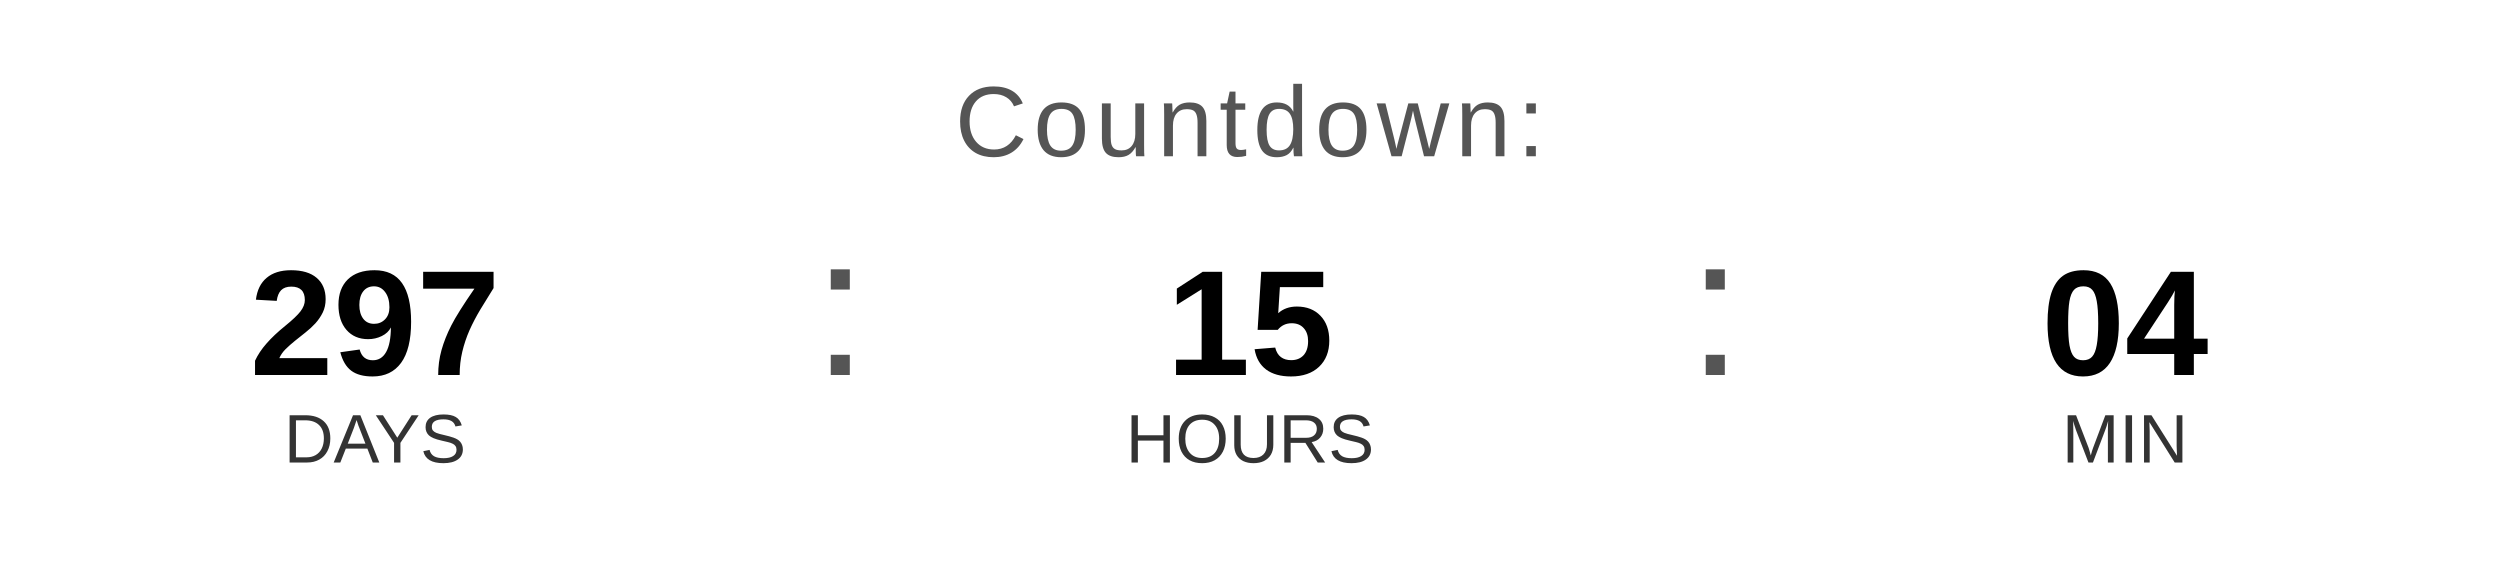
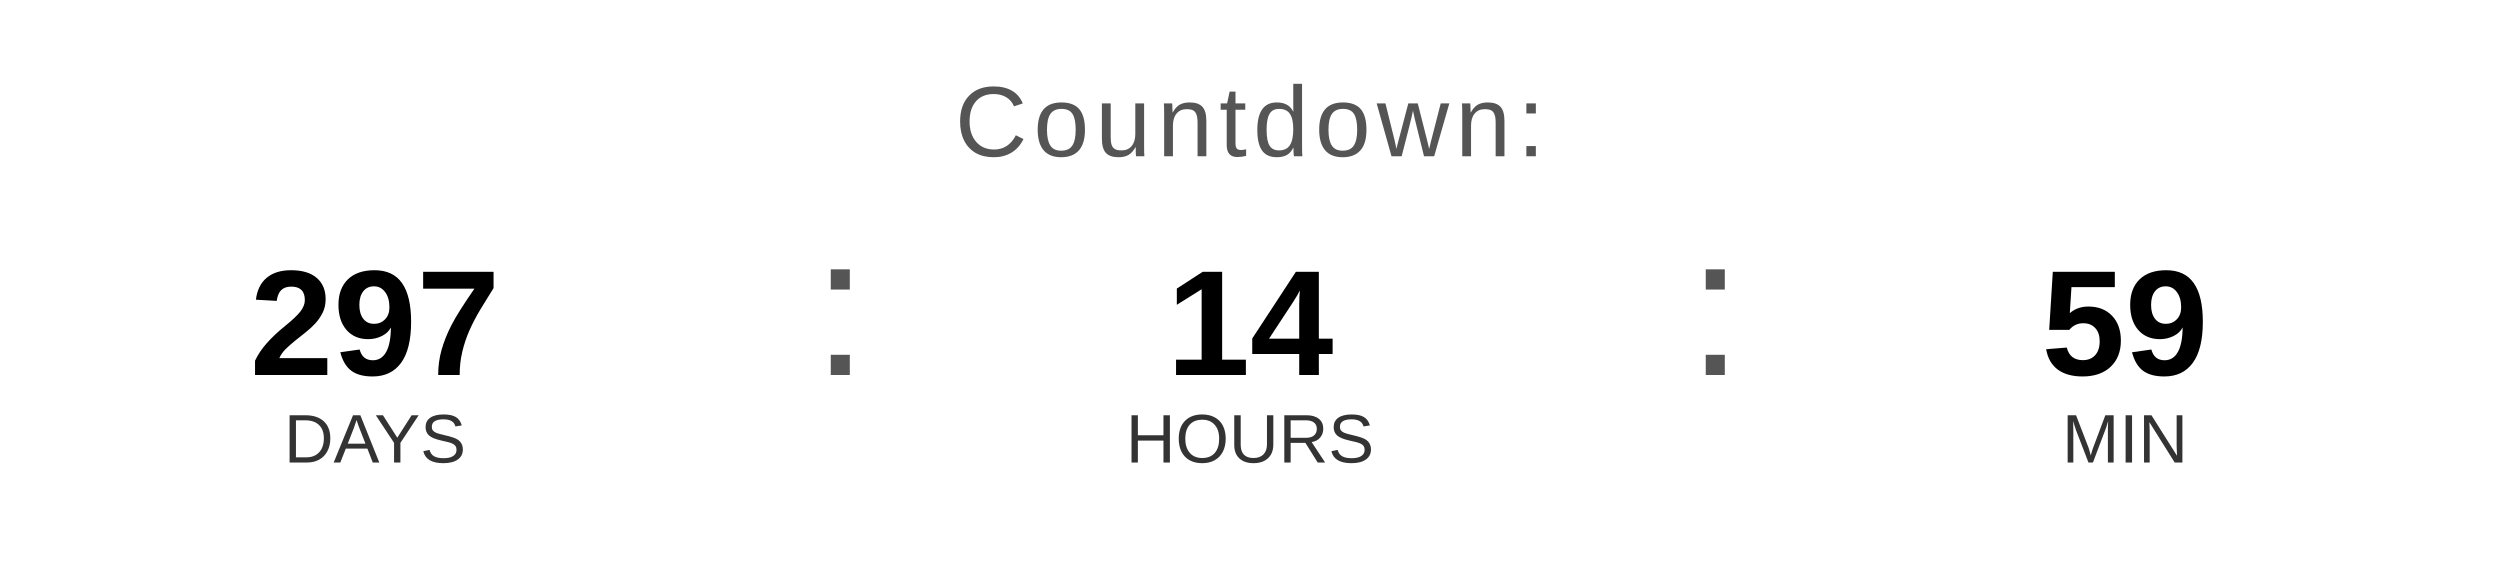
<svg xmlns="http://www.w3.org/2000/svg" width="400" height="90" viewBox="0 0 400 90">
  <text x="200" y="25" font-family="Arial, Helvetica, sans-serif" font-size="16" fill="#555555" text-anchor="middle" letter-spacing="1">
    Countdown:
  </text>
  <text x="60" y="60" font-family="Arial, Helvetica, sans-serif" font-size="24" font-weight="bold" fill="#000000" text-anchor="middle">297</text>
  <text x="60" y="74" font-family="Arial, Helvetica, sans-serif" font-size="11" fill="#333333" text-anchor="middle">DAYS</text>
  <text x="130" y="60" font-family="Arial, sans-serif" font-size="32" fill="#555555">:</text>
-   <text x="200" y="60" font-family="Arial, Helvetica, sans-serif" font-size="24" font-weight="bold" fill="#000000" text-anchor="middle">15</text>
+   <text x="200" y="60" font-family="Arial, Helvetica, sans-serif" font-size="24" font-weight="bold" fill="#000000" text-anchor="middle">14</text>
  <text x="200" y="74" font-family="Arial, Helvetica, sans-serif" font-size="11" fill="#333333" text-anchor="middle">HOURS</text>
  <text x="270" y="60" font-family="Arial, sans-serif" font-size="32" fill="#555555">:</text>
-   <text x="340" y="60" font-family="Arial, Helvetica, sans-serif" font-size="24" font-weight="bold" fill="#000000" text-anchor="middle">04</text>
+   <text x="340" y="60" font-family="Arial, Helvetica, sans-serif" font-size="24" font-weight="bold" fill="#000000" text-anchor="middle">59</text>
  <text x="340" y="74" font-family="Arial, Helvetica, sans-serif" font-size="11" fill="#333333" text-anchor="middle">MIN</text>
</svg>
